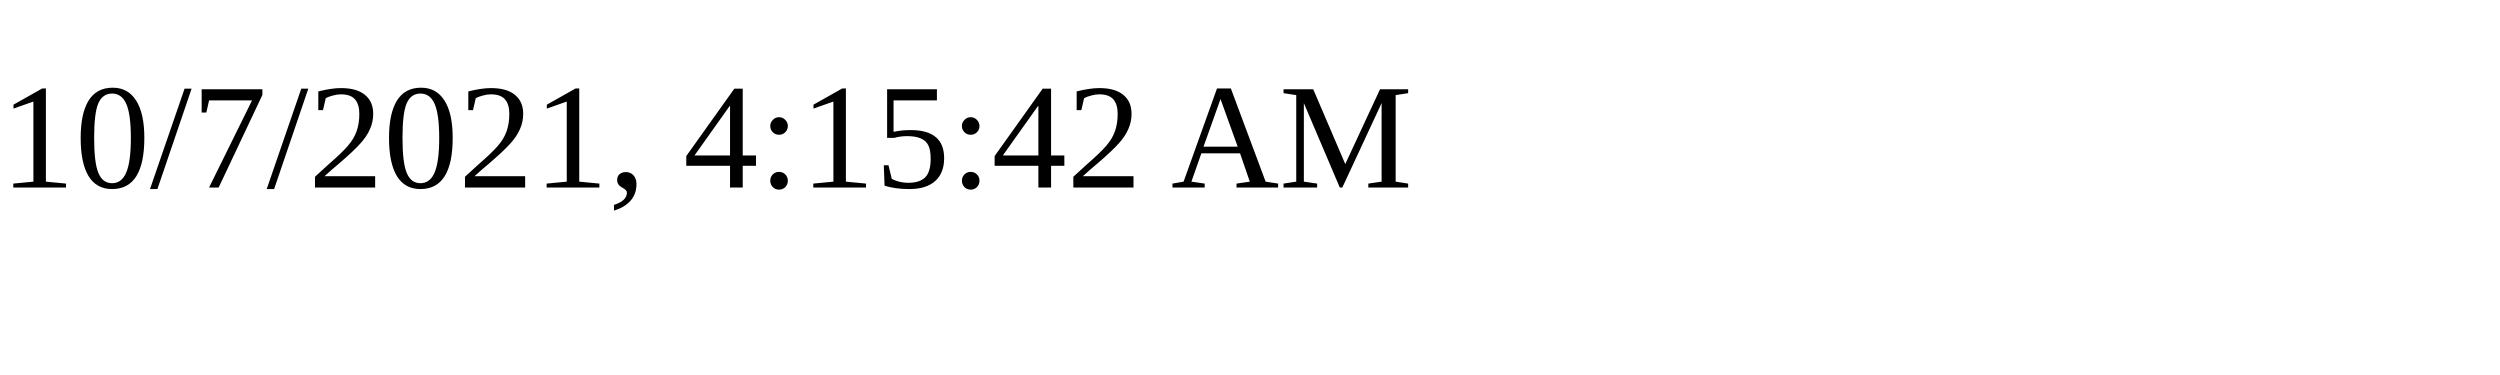
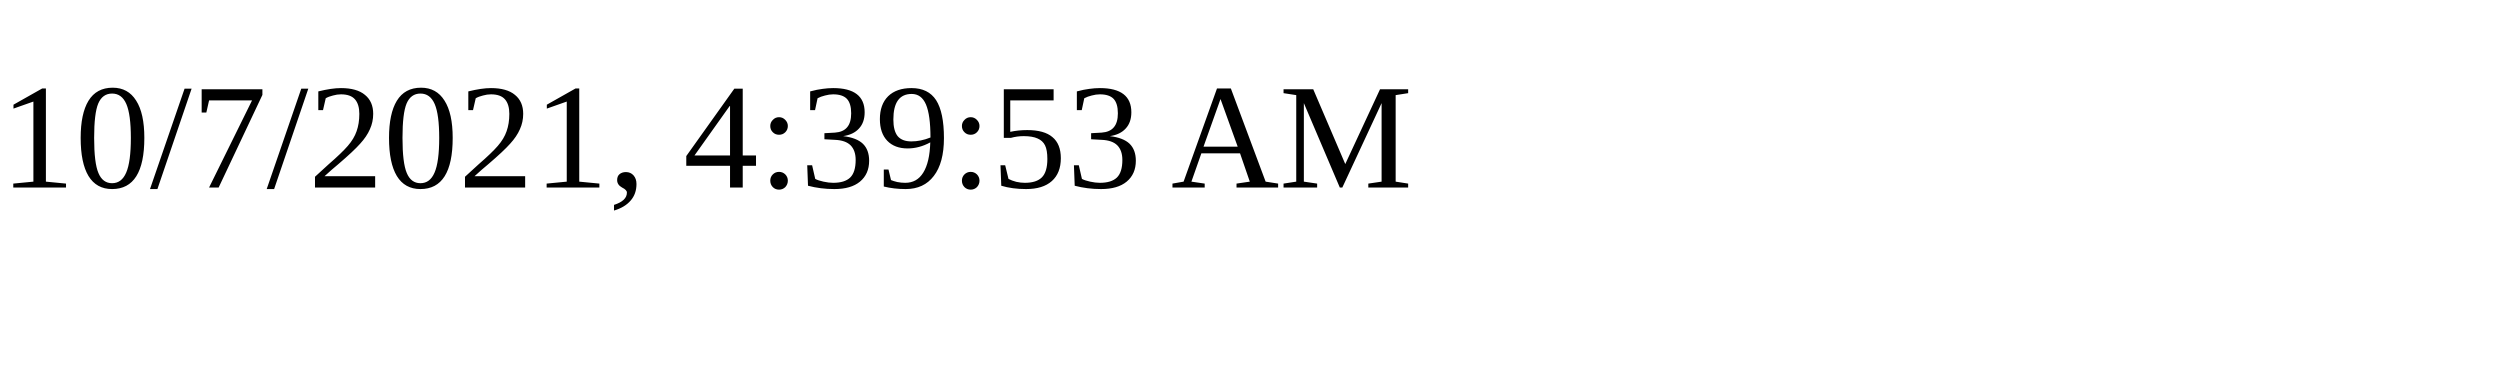
<svg xmlns="http://www.w3.org/2000/svg" height="30" width="200">
-   <text x="0" y="15">10/7/2021, 4:15:42 AM</text>
+   <text x="0" y="15">10/7/2021, 4:39:53 AM</text>
</svg>
